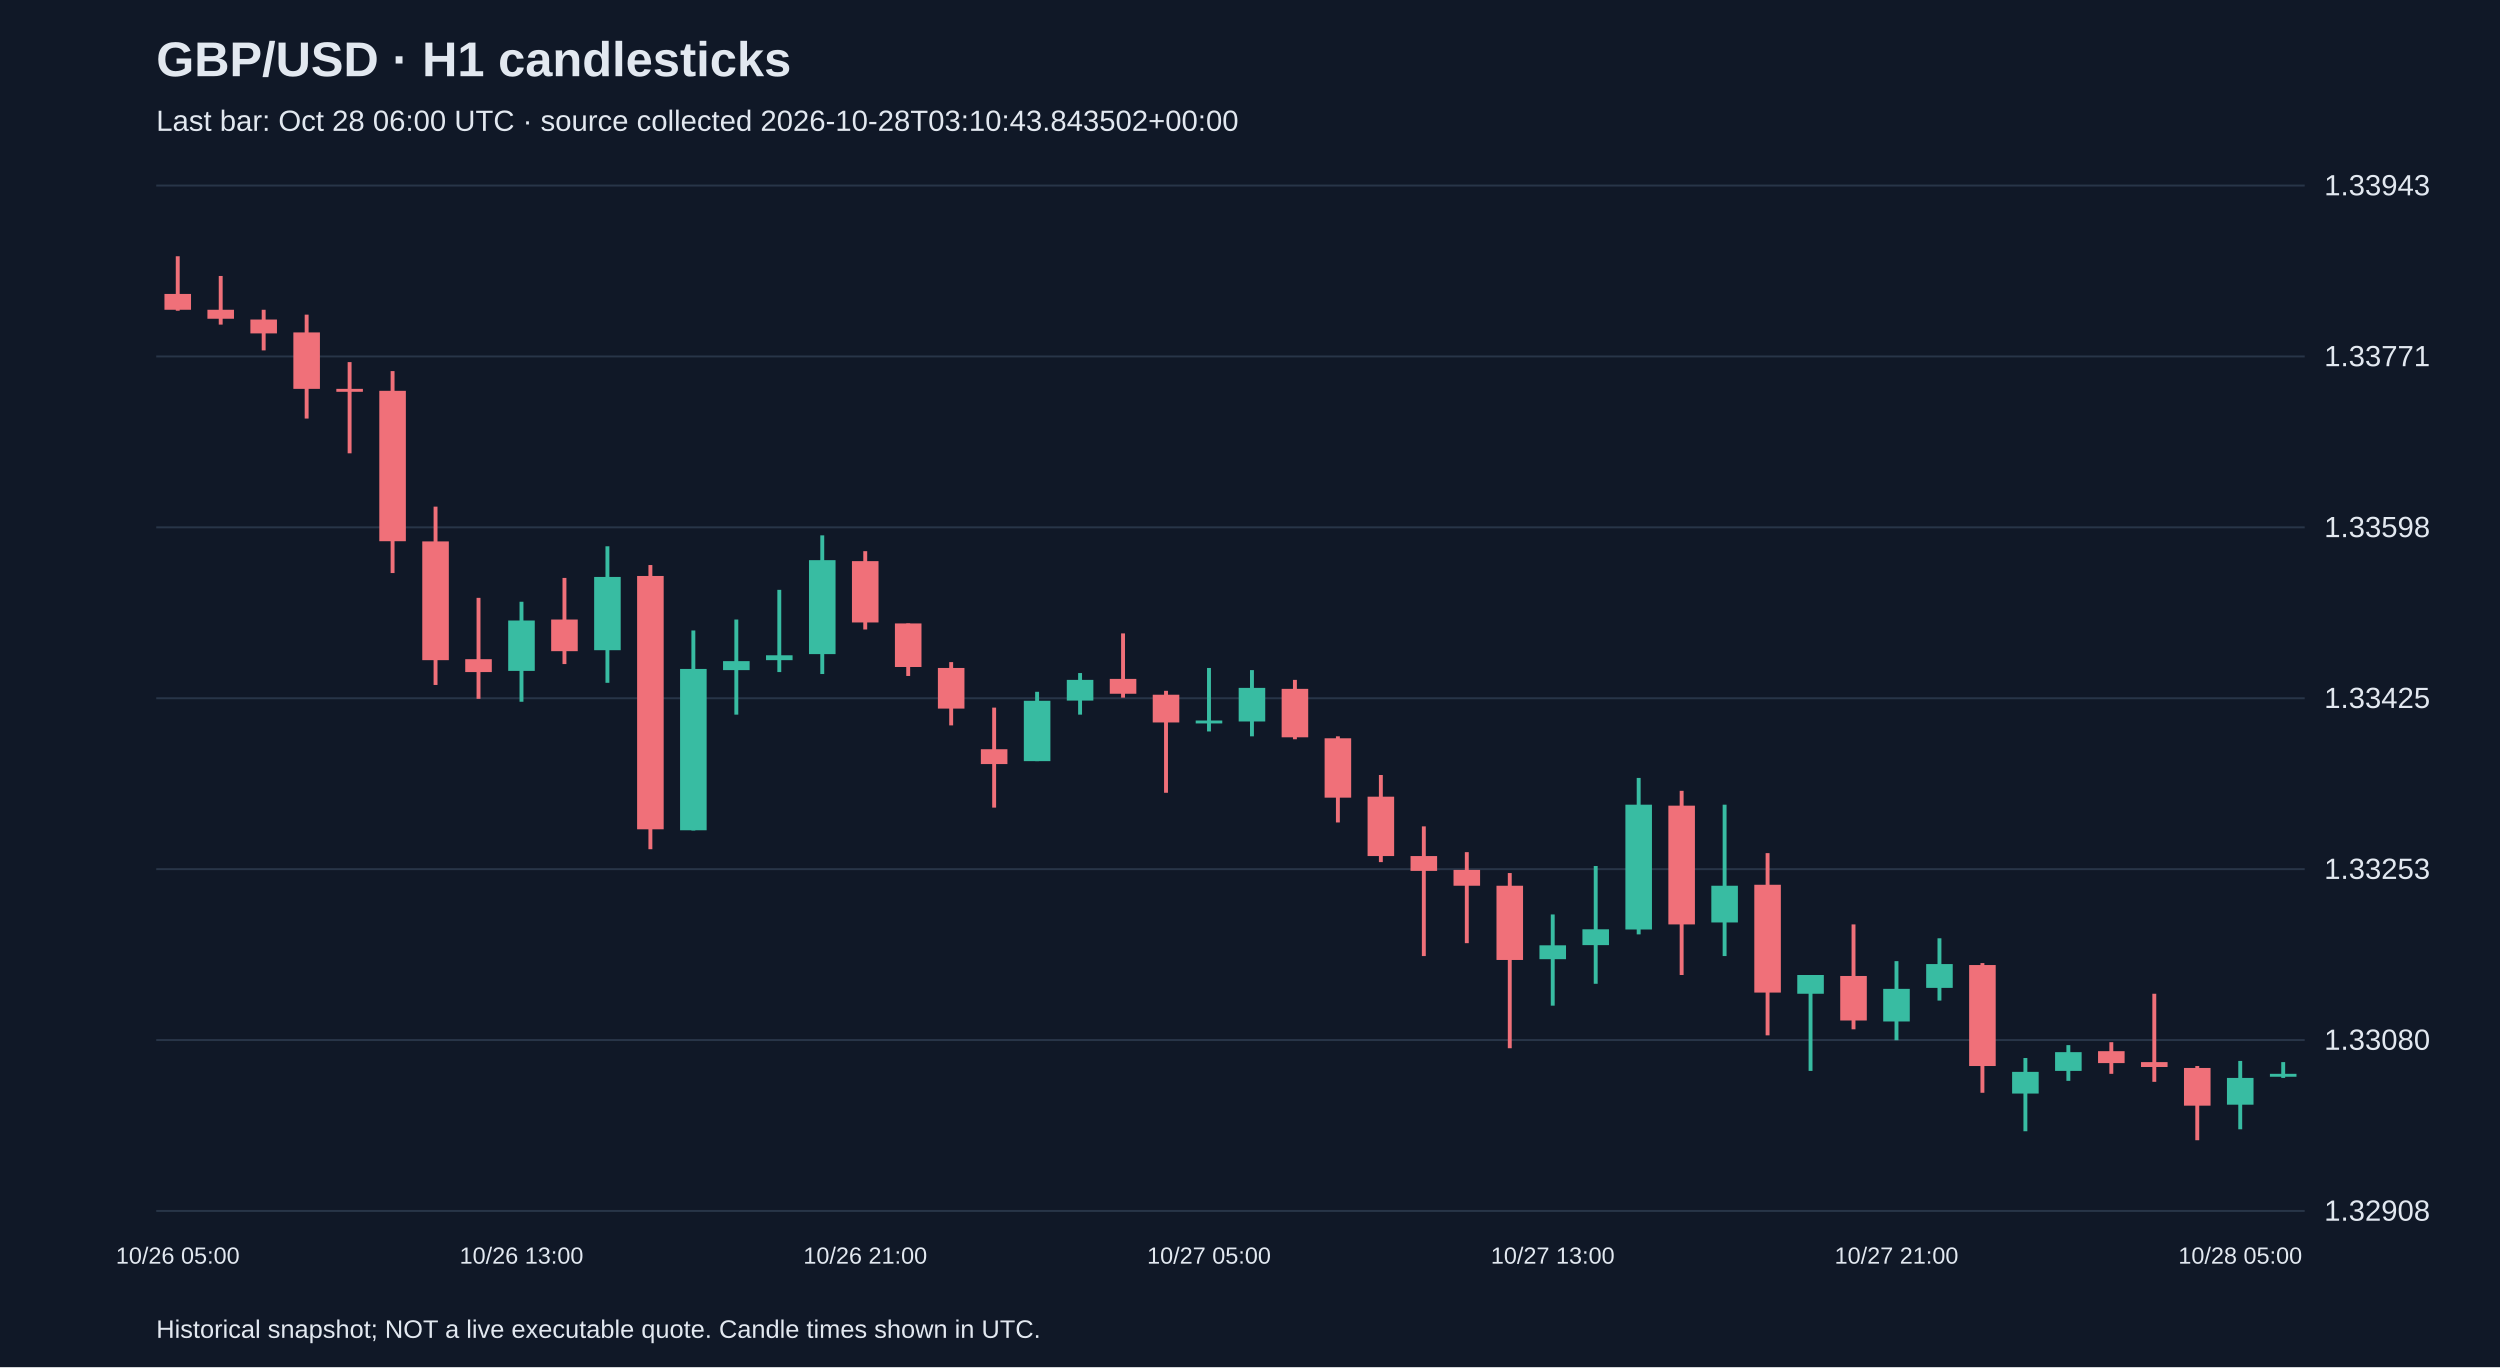
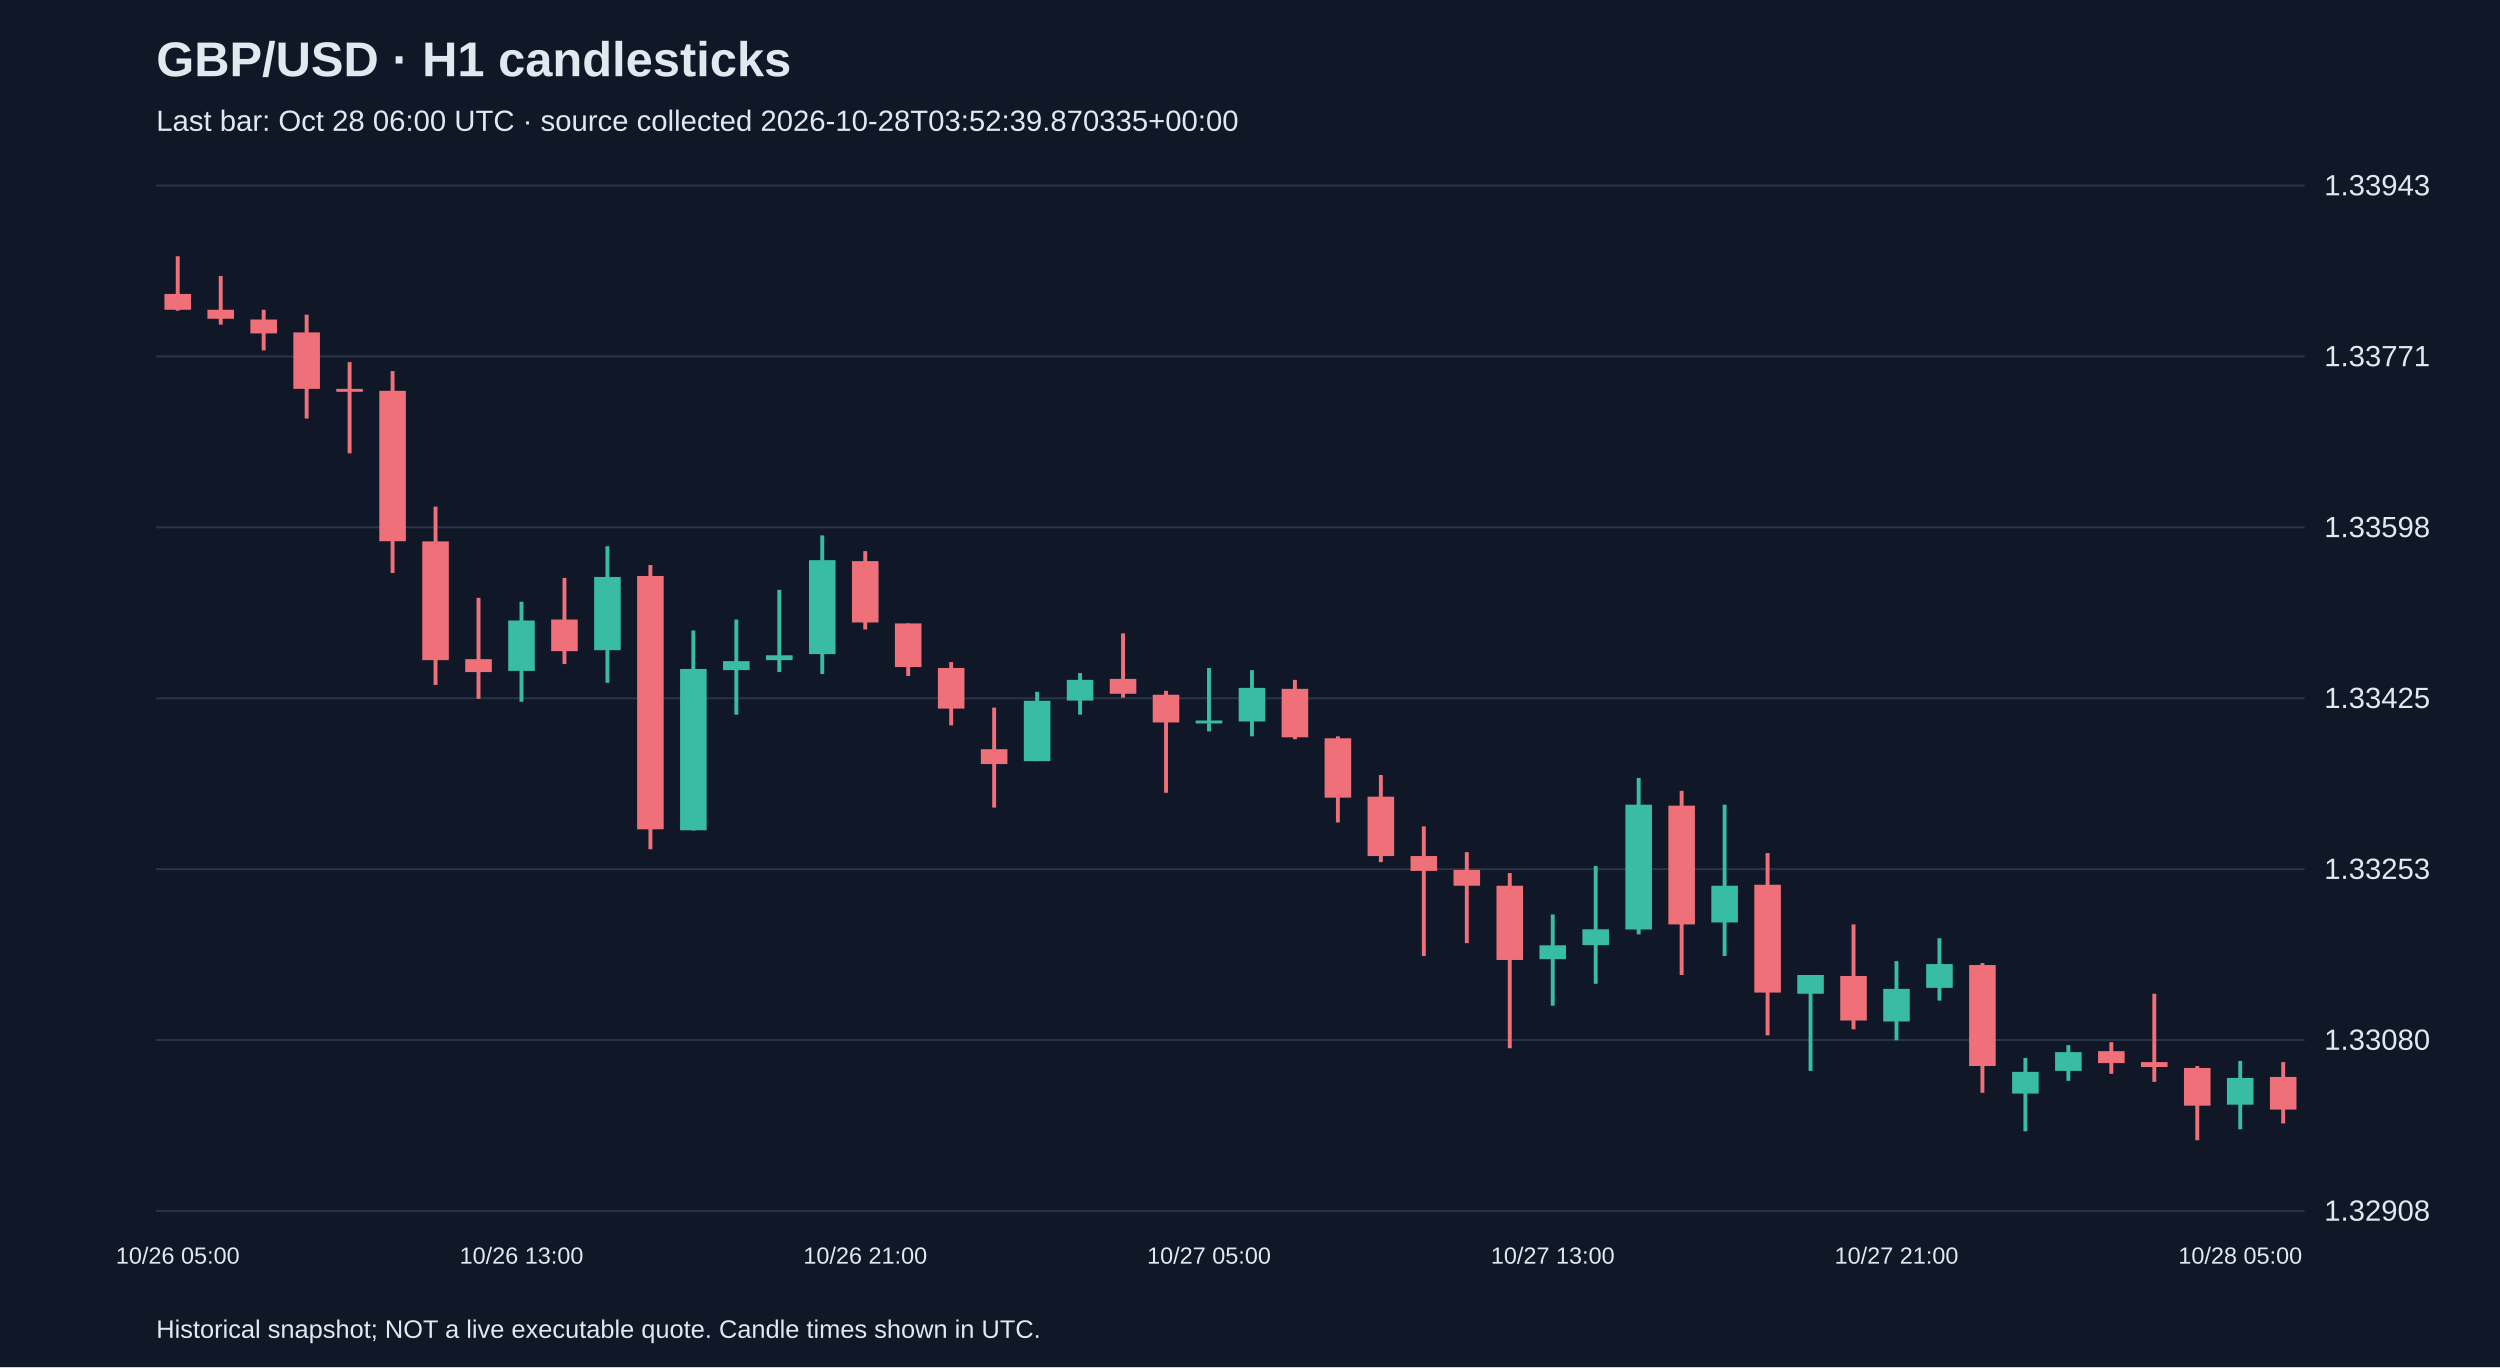
<svg xmlns="http://www.w3.org/2000/svg" viewBox="0 0 1280 700">
  <rect width="100%" height="100%" fill="#101827" />
  <style>text{font-family:Arial,sans-serif;fill:#e2e8f0}</style>
  <text x="80" y="39" font-size="25" font-weight="bold">GBP/USD · H1 candlesticks</text>
-   <text x="80" y="67" font-size="15" fill="#a6b1c5">Last bar: Oct 28 06:00 UTC · source collected 2026-10-28T03:10:43.843502+00:00</text>
+   <text x="80" y="67" font-size="15" fill="#a6b1c5">Last bar: Oct 28 06:00 UTC · source collected 2026-10-28T03:52:39.870335+00:00</text>
  <line x1="80" y1="620.0" x2="1180" y2="620.0" stroke="#283548" />
  <text x="1190" y="625.0" font-size="15">1.32908</text>
  <line x1="80" y1="532.5" x2="1180" y2="532.5" stroke="#283548" />
  <text x="1190" y="537.5" font-size="15">1.33080</text>
  <line x1="80" y1="445.0" x2="1180" y2="445.0" stroke="#283548" />
  <text x="1190" y="450.0" font-size="15">1.33253</text>
  <line x1="80" y1="357.5" x2="1180" y2="357.5" stroke="#283548" />
  <text x="1190" y="362.5" font-size="15">1.33425</text>
  <line x1="80" y1="270.0" x2="1180" y2="270.0" stroke="#283548" />
  <text x="1190" y="275.0" font-size="15">1.33598</text>
  <line x1="80" y1="182.5" x2="1180" y2="182.5" stroke="#283548" />
  <text x="1190" y="187.5" font-size="15">1.33771</text>
  <line x1="80" y1="95.0" x2="1180" y2="95.0" stroke="#283548" />
  <text x="1190" y="100.0" font-size="15">1.33943</text>
  <line x1="91.0" y1="131.2" x2="91.0" y2="159.1" stroke="#f07079" stroke-width="2" />
  <rect x="84.2" y="150.5" width="13.6" height="8.1" fill="#f07079" />
  <text x="91.0" y="647" text-anchor="middle" font-size="12">10/26 05:00</text>
  <line x1="113.0" y1="141.3" x2="113.0" y2="166.2" stroke="#f07079" stroke-width="2" />
  <rect x="106.2" y="158.6" width="13.6" height="4.6" fill="#f07079" />
  <line x1="135.0" y1="158.6" x2="135.0" y2="179.4" stroke="#f07079" stroke-width="2" />
  <rect x="128.2" y="163.6" width="13.6" height="7.1" fill="#f07079" />
  <line x1="157.0" y1="161.1" x2="157.0" y2="214.3" stroke="#f07079" stroke-width="2" />
  <rect x="150.2" y="170.2" width="13.6" height="28.9" fill="#f07079" />
  <line x1="179.0" y1="185.4" x2="179.0" y2="232.1" stroke="#f07079" stroke-width="2" />
  <rect x="172.2" y="199.1" width="13.6" height="1.5" fill="#f07079" />
  <line x1="201.0" y1="190.0" x2="201.0" y2="293.4" stroke="#f07079" stroke-width="2" />
  <rect x="194.2" y="200.1" width="13.6" height="77.0" fill="#f07079" />
  <line x1="223.0" y1="259.4" x2="223.0" y2="350.7" stroke="#f07079" stroke-width="2" />
  <rect x="216.2" y="277.2" width="13.6" height="60.8" fill="#f07079" />
  <line x1="245.0" y1="306.1" x2="245.0" y2="357.8" stroke="#f07079" stroke-width="2" />
  <rect x="238.2" y="337.5" width="13.6" height="6.6" fill="#f07079" />
  <line x1="267.0" y1="308.1" x2="267.0" y2="359.3" stroke="#38bca2" stroke-width="2" />
  <rect x="260.2" y="317.7" width="13.6" height="25.8" fill="#38bca2" />
  <text x="267.0" y="647" text-anchor="middle" font-size="12">10/26 13:00</text>
  <line x1="289.0" y1="295.9" x2="289.0" y2="340.0" stroke="#f07079" stroke-width="2" />
  <rect x="282.2" y="317.2" width="13.6" height="16.2" fill="#f07079" />
  <line x1="311.0" y1="279.7" x2="311.0" y2="349.6" stroke="#38bca2" stroke-width="2" />
  <rect x="304.2" y="295.4" width="13.6" height="37.5" fill="#38bca2" />
  <line x1="333.0" y1="289.3" x2="333.0" y2="434.8" stroke="#f07079" stroke-width="2" />
  <rect x="326.2" y="294.9" width="13.6" height="129.7" fill="#f07079" />
  <line x1="355.0" y1="322.8" x2="355.0" y2="425.2" stroke="#38bca2" stroke-width="2" />
  <rect x="348.2" y="342.5" width="13.6" height="82.6" fill="#38bca2" />
  <line x1="377.0" y1="317.2" x2="377.0" y2="365.9" stroke="#38bca2" stroke-width="2" />
  <rect x="370.2" y="338.5" width="13.6" height="4.6" fill="#38bca2" />
  <line x1="399.0" y1="302.0" x2="399.0" y2="344.1" stroke="#38bca2" stroke-width="2" />
  <rect x="392.2" y="335.5" width="13.6" height="2.5" fill="#38bca2" />
  <line x1="421.0" y1="274.1" x2="421.0" y2="345.1" stroke="#38bca2" stroke-width="2" />
  <rect x="414.2" y="286.8" width="13.6" height="48.1" fill="#38bca2" />
  <line x1="443.0" y1="282.2" x2="443.0" y2="322.3" stroke="#f07079" stroke-width="2" />
  <rect x="436.2" y="287.3" width="13.6" height="31.4" fill="#f07079" />
  <text x="443.0" y="647" text-anchor="middle" font-size="12">10/26 21:00</text>
  <line x1="465.0" y1="319.2" x2="465.0" y2="346.1" stroke="#f07079" stroke-width="2" />
  <rect x="458.2" y="319.2" width="13.6" height="22.3" fill="#f07079" />
  <line x1="487.0" y1="339.0" x2="487.0" y2="371.4" stroke="#f07079" stroke-width="2" />
  <rect x="480.2" y="342.0" width="13.6" height="20.8" fill="#f07079" />
  <line x1="509.0" y1="362.3" x2="509.0" y2="413.5" stroke="#f07079" stroke-width="2" />
  <rect x="502.2" y="383.6" width="13.6" height="7.6" fill="#f07079" />
  <line x1="531.0" y1="354.2" x2="531.0" y2="389.7" stroke="#38bca2" stroke-width="2" />
  <rect x="524.2" y="358.8" width="13.6" height="30.9" fill="#38bca2" />
  <line x1="553.0" y1="344.6" x2="553.0" y2="365.9" stroke="#38bca2" stroke-width="2" />
  <rect x="546.2" y="348.1" width="13.6" height="10.6" fill="#38bca2" />
  <line x1="575.0" y1="324.3" x2="575.0" y2="357.2" stroke="#f07079" stroke-width="2" />
  <rect x="568.2" y="347.6" width="13.6" height="7.6" fill="#f07079" />
  <line x1="597.0" y1="353.7" x2="597.0" y2="405.9" stroke="#f07079" stroke-width="2" />
  <rect x="590.2" y="355.7" width="13.6" height="14.2" fill="#f07079" />
  <line x1="619.0" y1="342.0" x2="619.0" y2="374.5" stroke="#38bca2" stroke-width="2" />
  <rect x="612.2" y="368.9" width="13.6" height="1.5" fill="#38bca2" />
  <text x="619.0" y="647" text-anchor="middle" font-size="12">10/27 05:00</text>
  <line x1="641.0" y1="343.1" x2="641.0" y2="377.0" stroke="#38bca2" stroke-width="2" />
  <rect x="634.2" y="352.2" width="13.6" height="17.2" fill="#38bca2" />
  <line x1="663.0" y1="348.1" x2="663.0" y2="378.5" stroke="#f07079" stroke-width="2" />
  <rect x="656.2" y="352.7" width="13.6" height="24.8" fill="#f07079" />
  <line x1="685.0" y1="377.0" x2="685.0" y2="421.1" stroke="#f07079" stroke-width="2" />
  <rect x="678.2" y="378.0" width="13.6" height="30.4" fill="#f07079" />
  <line x1="707.0" y1="396.8" x2="707.0" y2="441.4" stroke="#f07079" stroke-width="2" />
  <rect x="700.2" y="407.9" width="13.6" height="30.4" fill="#f07079" />
  <line x1="729.0" y1="423.1" x2="729.0" y2="489.5" stroke="#f07079" stroke-width="2" />
  <rect x="722.2" y="438.3" width="13.6" height="7.6" fill="#f07079" />
  <line x1="751.0" y1="436.3" x2="751.0" y2="482.9" stroke="#f07079" stroke-width="2" />
  <rect x="744.2" y="445.4" width="13.6" height="8.1" fill="#f07079" />
  <line x1="773.0" y1="447.0" x2="773.0" y2="536.7" stroke="#f07079" stroke-width="2" />
  <rect x="766.2" y="453.5" width="13.6" height="38.0" fill="#f07079" />
  <line x1="795.0" y1="468.2" x2="795.0" y2="514.9" stroke="#38bca2" stroke-width="2" />
  <rect x="788.2" y="484.0" width="13.6" height="7.1" fill="#38bca2" />
  <text x="795.0" y="647" text-anchor="middle" font-size="12">10/27 13:00</text>
  <line x1="817.0" y1="443.4" x2="817.0" y2="503.7" stroke="#38bca2" stroke-width="2" />
  <rect x="810.2" y="475.8" width="13.6" height="8.1" fill="#38bca2" />
  <line x1="839.0" y1="398.3" x2="839.0" y2="478.4" stroke="#38bca2" stroke-width="2" />
  <rect x="832.2" y="412.0" width="13.6" height="63.9" fill="#38bca2" />
  <line x1="861.0" y1="404.9" x2="861.0" y2="499.2" stroke="#f07079" stroke-width="2" />
  <rect x="854.2" y="412.5" width="13.6" height="60.8" fill="#f07079" />
  <line x1="883.0" y1="412.0" x2="883.0" y2="489.5" stroke="#38bca2" stroke-width="2" />
  <rect x="876.2" y="453.5" width="13.6" height="18.8" fill="#38bca2" />
  <line x1="905.0" y1="436.8" x2="905.0" y2="530.1" stroke="#f07079" stroke-width="2" />
  <rect x="898.2" y="453.0" width="13.6" height="55.2" fill="#f07079" />
  <line x1="927.0" y1="499.2" x2="927.0" y2="548.3" stroke="#38bca2" stroke-width="2" />
  <rect x="920.2" y="499.2" width="13.6" height="9.6" fill="#38bca2" />
  <line x1="949.0" y1="473.3" x2="949.0" y2="527.0" stroke="#f07079" stroke-width="2" />
  <rect x="942.2" y="499.7" width="13.6" height="22.8" fill="#f07079" />
  <line x1="971.0" y1="492.1" x2="971.0" y2="532.6" stroke="#38bca2" stroke-width="2" />
  <rect x="964.2" y="506.3" width="13.6" height="16.7" fill="#38bca2" />
  <text x="971.0" y="647" text-anchor="middle" font-size="12">10/27 21:00</text>
  <line x1="993.0" y1="480.4" x2="993.0" y2="512.3" stroke="#38bca2" stroke-width="2" />
  <rect x="986.2" y="493.6" width="13.6" height="12.2" fill="#38bca2" />
  <line x1="1015.0" y1="493.1" x2="1015.0" y2="559.5" stroke="#f07079" stroke-width="2" />
  <rect x="1008.2" y="494.1" width="13.6" height="51.7" fill="#f07079" />
  <line x1="1037.0" y1="541.7" x2="1037.0" y2="579.2" stroke="#38bca2" stroke-width="2" />
  <rect x="1030.2" y="548.8" width="13.6" height="11.1" fill="#38bca2" />
  <line x1="1059.0" y1="535.1" x2="1059.0" y2="553.4" stroke="#38bca2" stroke-width="2" />
  <rect x="1052.2" y="538.7" width="13.6" height="9.6" fill="#38bca2" />
  <line x1="1081.0" y1="533.6" x2="1081.0" y2="549.8" stroke="#f07079" stroke-width="2" />
  <rect x="1074.2" y="538.2" width="13.6" height="6.1" fill="#f07079" />
  <line x1="1103.0" y1="508.8" x2="1103.0" y2="553.9" stroke="#f07079" stroke-width="2" />
  <rect x="1096.2" y="543.8" width="13.6" height="2.5" fill="#f07079" />
  <line x1="1125.0" y1="545.8" x2="1125.0" y2="583.8" stroke="#f07079" stroke-width="2" />
  <rect x="1118.2" y="546.8" width="13.6" height="19.3" fill="#f07079" />
  <line x1="1147.0" y1="543.2" x2="1147.0" y2="578.2" stroke="#38bca2" stroke-width="2" />
  <rect x="1140.2" y="551.9" width="13.6" height="13.7" fill="#38bca2" />
  <text x="1147.0" y="647" text-anchor="middle" font-size="12">10/28 05:00</text>
-   <line x1="1169.0" y1="543.8" x2="1169.0" y2="551.9" stroke="#38bca2" stroke-width="2" />
-   <rect x="1162.2" y="549.8" width="13.6" height="1.5" fill="#38bca2" />
+   <line x1="1169.0" y1="543.8" x2="1169.0" y2="575.2" stroke="#f07079" stroke-width="2" />
+   <rect x="1162.2" y="551.4" width="13.6" height="16.7" fill="#f07079" />
  <text x="80" y="685" font-size="13">Historical snapshot; NOT a live executable quote. Candle times shown in UTC.</text>
</svg>
